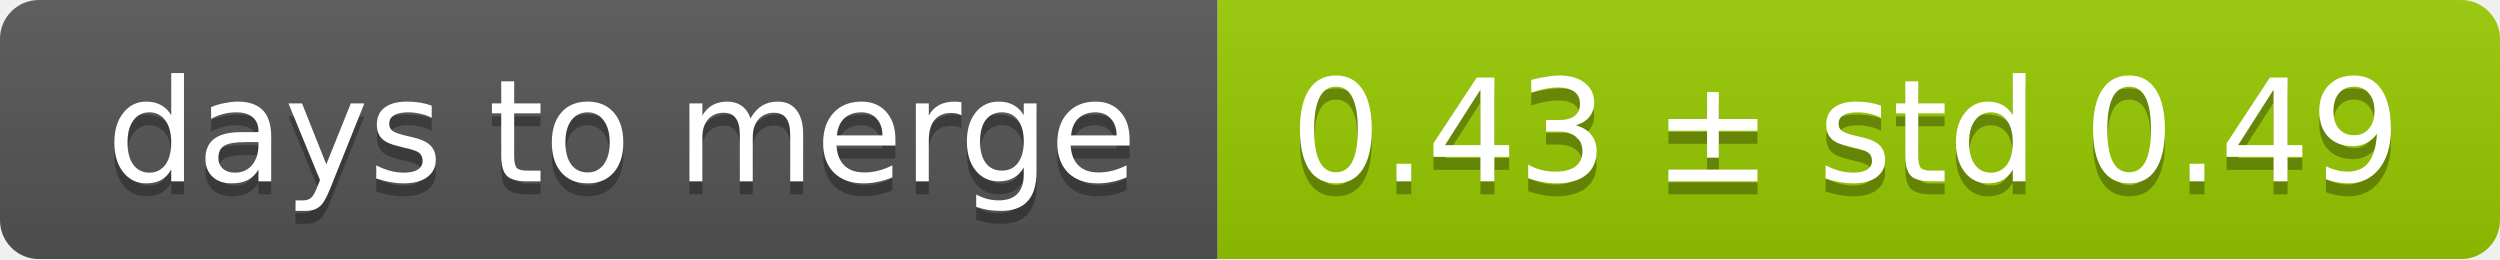
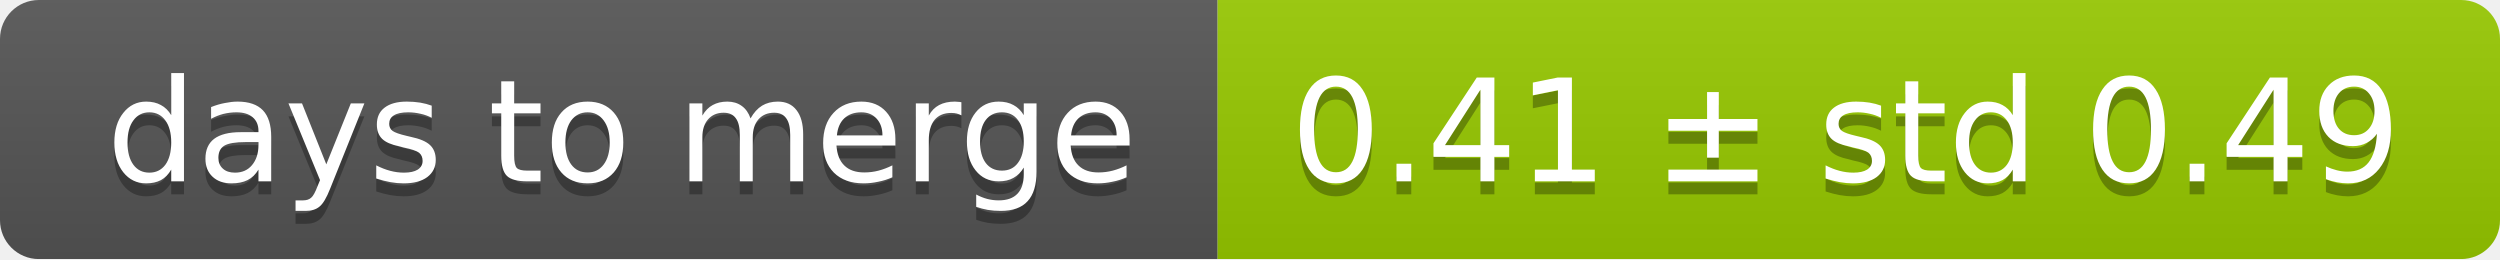
<svg xmlns="http://www.w3.org/2000/svg" width="193" height="20">
  <linearGradient id="smooth" x2="0" y2="100%">
    <stop offset="0" stop-color="#bbb" stop-opacity=".1" />
    <stop offset="1" stop-opacity=".1" />
  </linearGradient>
  <mask id="round">
    <rect width="193" height="20" rx="3" fill="#fff" />
  </mask>
  <g mask="url(#round)">
    <rect width="94" height="20" fill="#555" />
    <rect x="94" width="99" height="20" fill="#97ca00" />
    <rect width="193" height="20" fill="url(#smooth)" />
  </g>
  <g fill="#fff" text-anchor="middle" font-family="DejaVu Sans,Verdana,Geneva,sans-serif" font-size="11">
    <text x="48" y="15" fill="#010101" fill-opacity=".3">days to merge</text>
    <text x="48" y="14">days to merge</text>
-     <text x="142.5" y="15" fill="#010101" fill-opacity=".3">0.43 ± std 0.49</text>
-     <text x="142.5" y="14">0.43 ± std 0.49</text>
+     <text x="142.5" y="15" fill="#010101" fill-opacity=".3">0.41 ± std 0.49</text>
+     <text x="142.5" y="14">0.41 ± std 0.49</text>
  </g>
</svg>
